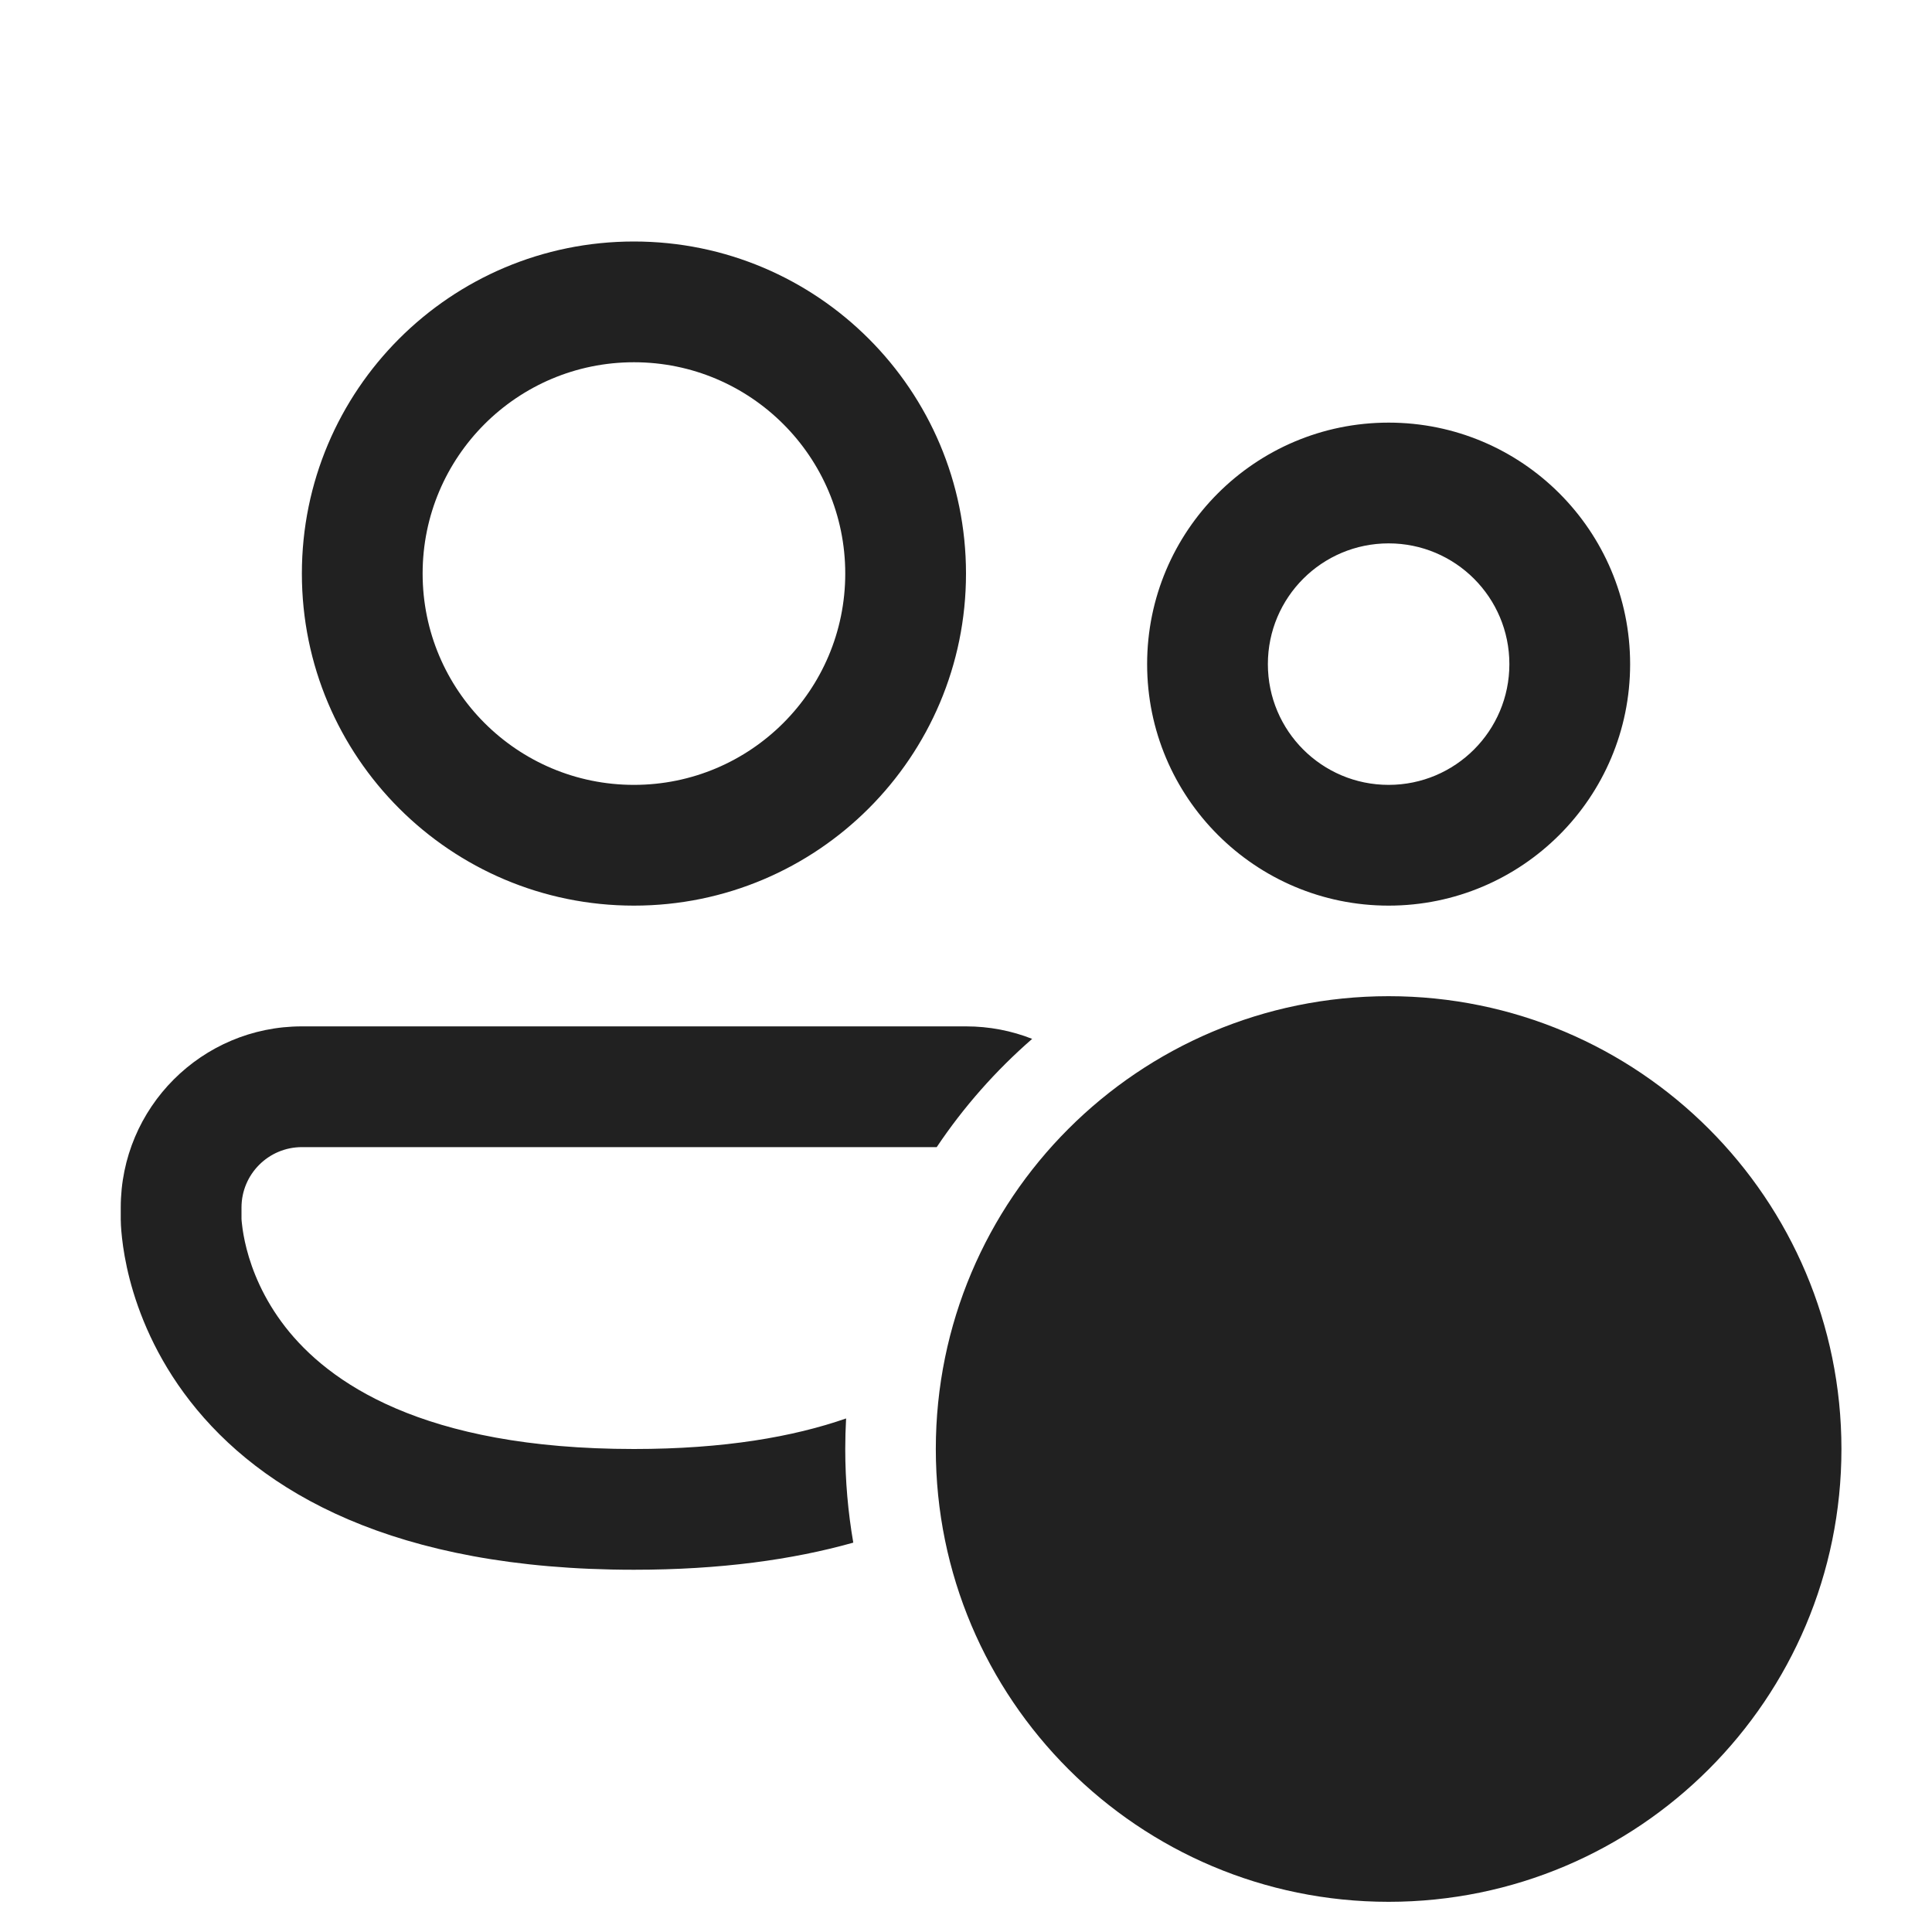
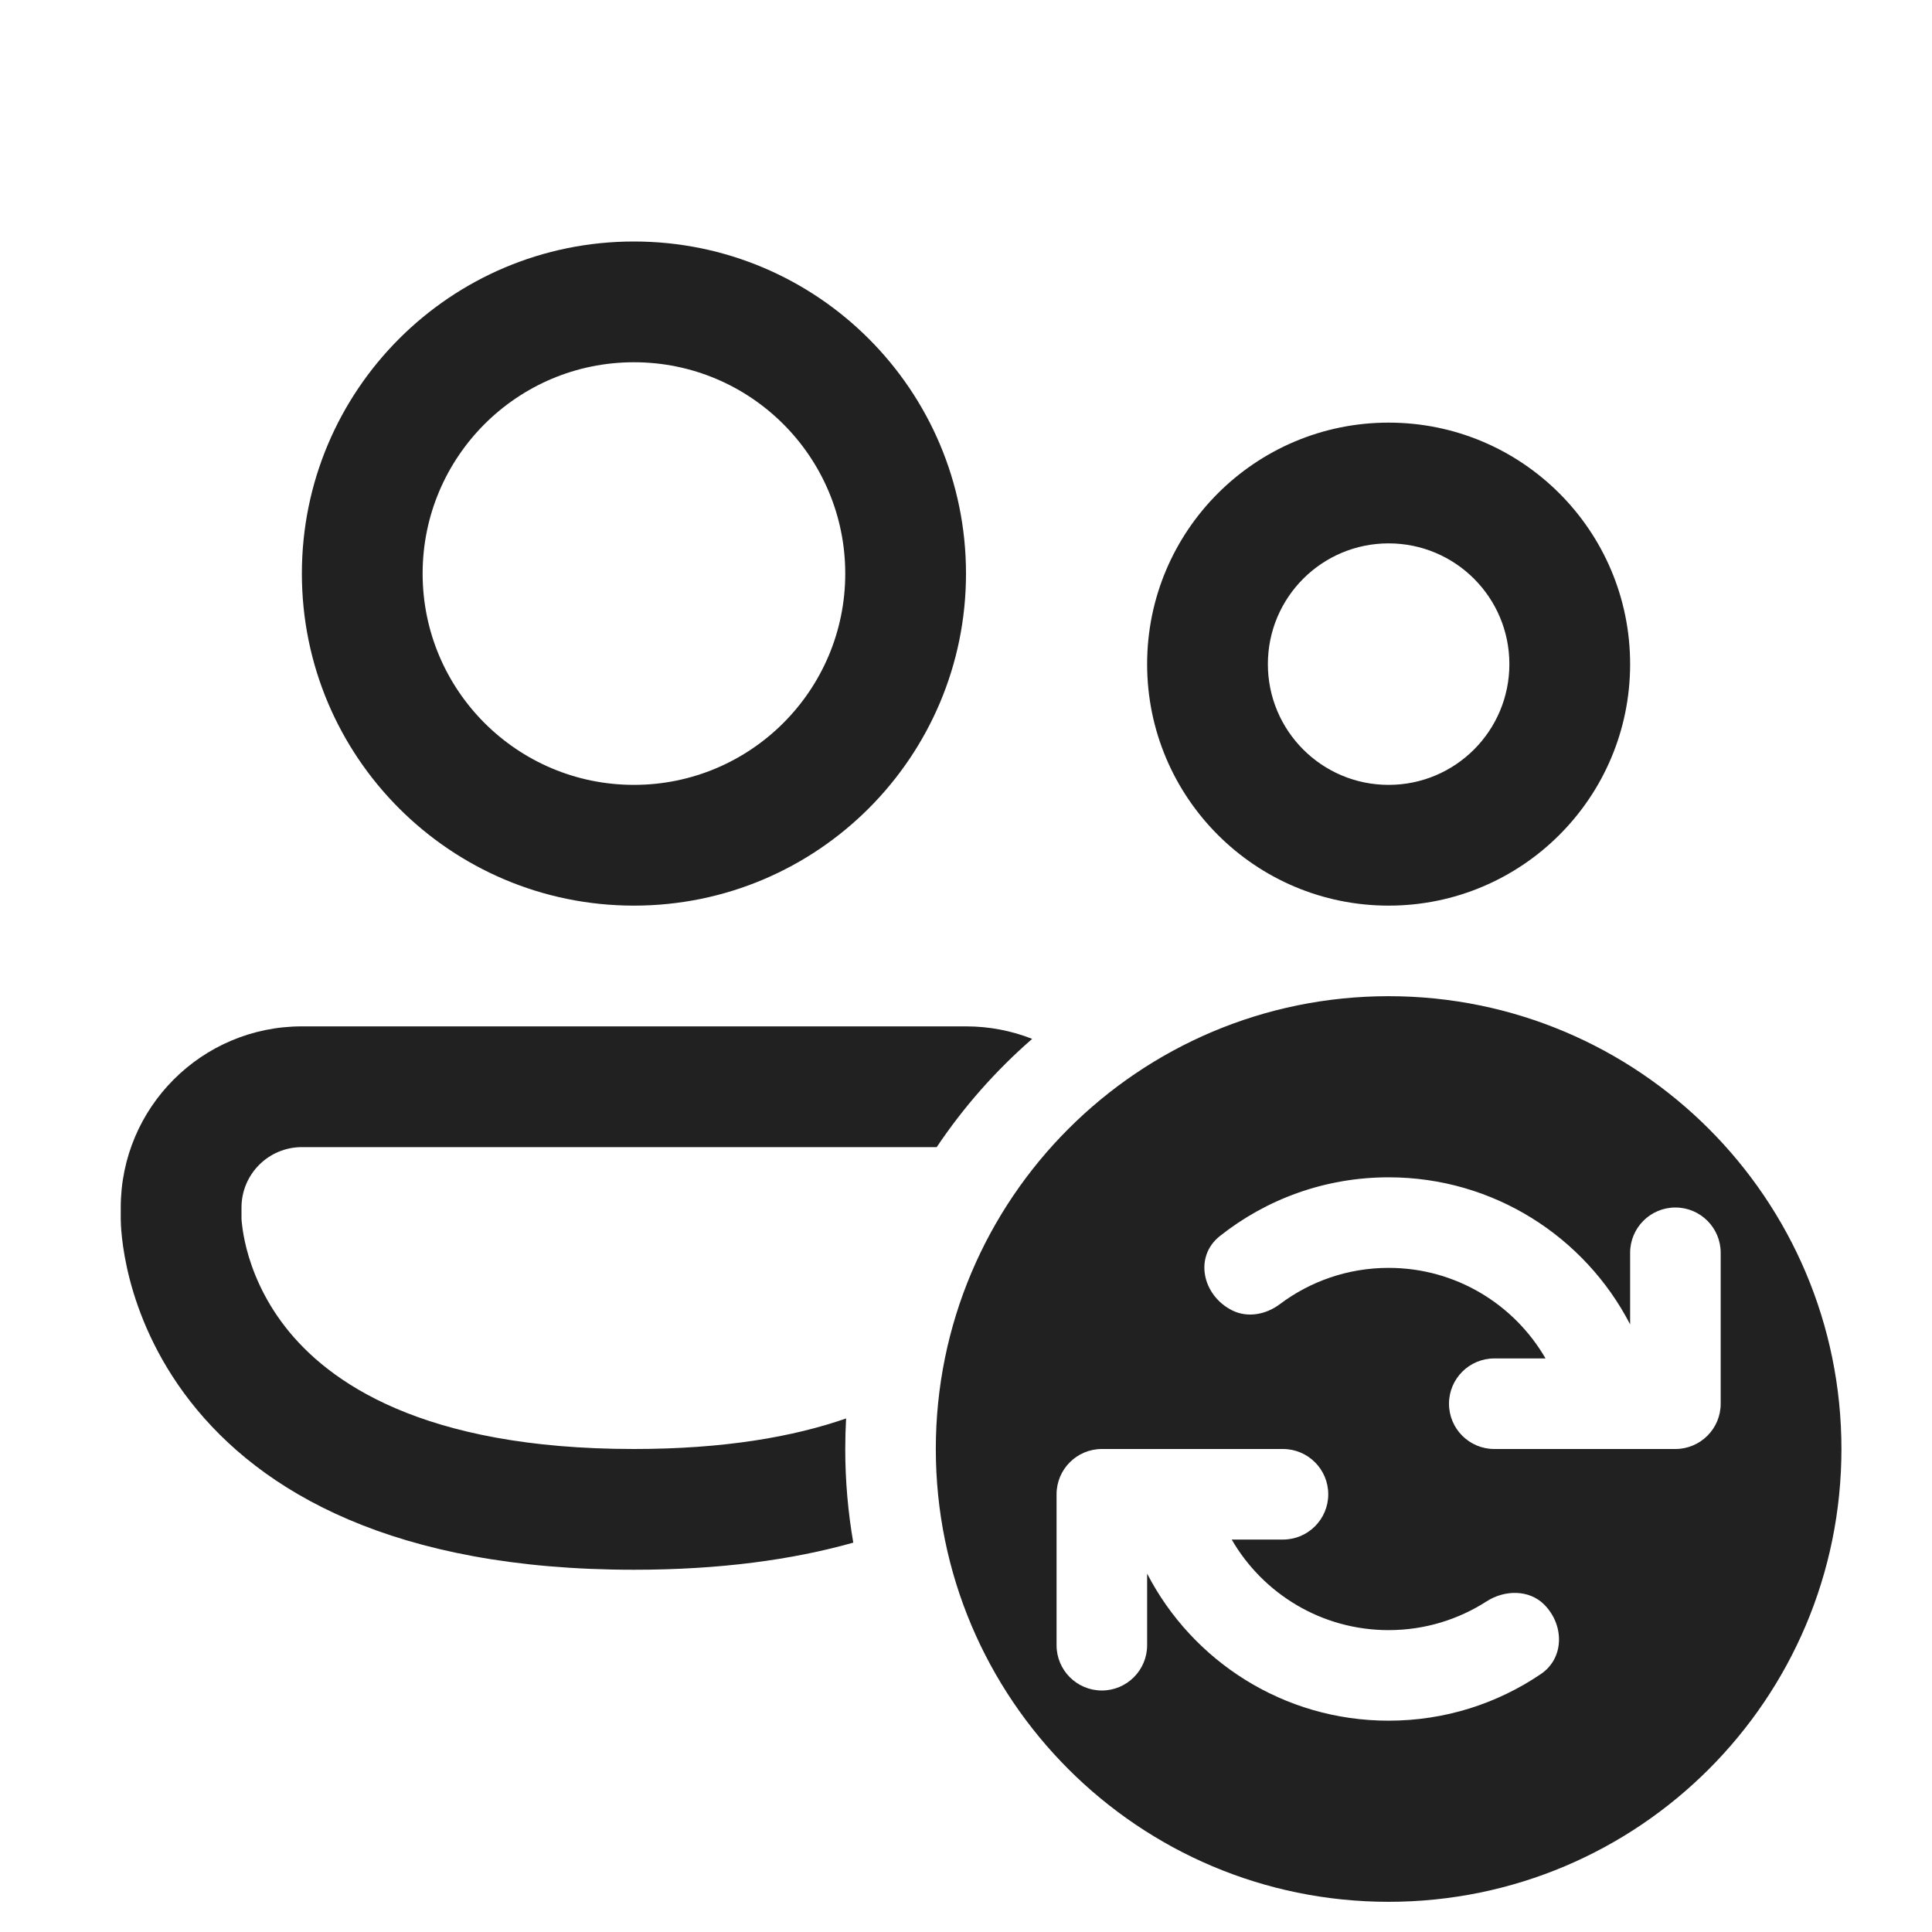
<svg xmlns="http://www.w3.org/2000/svg" width="32" height="32" viewBox="0 0 32 32" fill="none">
-   <path d="M10.5 4C7.462 4 5 6.462 5 9.5C5 12.538 7.462 15 10.5 15C13.538 15 16 12.538 16 9.5C16 6.462 13.538 4 10.5 4ZM7 9.5C7 7.567 8.567 6 10.5 6C12.433 6 14 7.567 14 9.5C14 11.433 12.433 13 10.5 13C8.567 13 7 11.433 7 9.5ZM23 7C20.791 7 19 8.791 19 11C19 13.209 20.791 15 23 15C25.209 15 27 13.209 27 11C27 8.791 25.209 7 23 7ZM21 11C21 9.895 21.895 9 23 9C24.105 9 25 9.895 25 11C25 12.105 24.105 13 23 13C21.895 13 21 12.105 21 11ZM16 17C16.387 17 16.757 17.073 17.096 17.207C16.494 17.731 15.961 18.334 15.515 19H5C4.448 19 4 19.448 4 20V20.178L4 20.19C4.001 20.207 4.003 20.239 4.009 20.284C4.019 20.374 4.04 20.514 4.085 20.688C4.175 21.036 4.358 21.506 4.726 21.979C5.431 22.883 6.98 24 10.5 24C12 24 13.143 23.797 14.014 23.494C14.005 23.662 14 23.83 14 24C14 24.529 14.046 25.047 14.133 25.551C13.128 25.834 11.929 26 10.5 26C6.52 26 4.319 24.71 3.149 23.208C2.58 22.478 2.293 21.745 2.149 21.191C2.077 20.913 2.04 20.678 2.021 20.505C2.011 20.418 2.006 20.347 2.003 20.293C2.002 20.267 2.001 20.244 2.001 20.226L2 20.203L2 20.195L2 20.191L2 20.189V20C2 18.343 3.343 17 5 17H16ZM30.5 24C30.5 28.142 27.142 31.5 23 31.5C18.858 31.5 15.5 28.142 15.5 24C15.5 19.858 18.858 16.5 23 16.5C27.142 16.5 30.5 19.858 30.5 24ZM27.75 24H24.75C24.336 24 24 23.664 24 23.25C24 22.836 24.336 22.5 24.75 22.5H25.599C25.08 21.603 24.11 21 23 21C22.324 21 21.7 21.224 21.198 21.601C20.97 21.773 20.665 21.832 20.409 21.704C19.916 21.458 19.773 20.815 20.205 20.473C20.973 19.864 21.944 19.5 23 19.5C24.741 19.5 26.252 20.489 27 21.936V20.75C27 20.336 27.336 20 27.75 20C28.164 20 28.5 20.336 28.5 20.75V23.25C28.5 23.664 28.164 24 27.75 24ZM25.576 26.576C25.911 26.911 25.914 27.462 25.522 27.727C24.803 28.215 23.935 28.5 23 28.5C21.259 28.5 19.748 27.511 19 26.064V27.25C19 27.664 18.664 28 18.25 28C17.836 28 17.5 27.664 17.5 27.25V24.75C17.5 24.336 17.836 24 18.25 24H21.25C21.664 24 22 24.336 22 24.75C22 25.164 21.664 25.5 21.25 25.5H20.401C20.92 26.397 21.89 27 23 27C23.598 27 24.154 26.825 24.622 26.524C24.92 26.332 25.325 26.325 25.576 26.576Z" fill="#212121" />
+   <path d="M10.5 4C7.462 4 5 6.462 5 9.5C5 12.538 7.462 15 10.5 15C13.538 15 16 12.538 16 9.5C16 6.462 13.538 4 10.5 4ZM7 9.5C7 7.567 8.567 6 10.5 6C12.433 6 14 7.567 14 9.5C14 11.433 12.433 13 10.5 13C8.567 13 7 11.433 7 9.5ZM23 7C20.791 7 19 8.791 19 11C19 13.209 20.791 15 23 15C25.209 15 27 13.209 27 11C27 8.791 25.209 7 23 7ZM21 11C21 9.895 21.895 9 23 9C24.105 9 25 9.895 25 11C25 12.105 24.105 13 23 13C21.895 13 21 12.105 21 11ZM16 17C16.387 17 16.757 17.073 17.096 17.207C16.494 17.731 15.961 18.334 15.515 19H5C4.448 19 4 19.448 4 20V20.178L4 20.19C4.001 20.207 4.003 20.239 4.009 20.284C4.019 20.374 4.04 20.514 4.085 20.688C4.175 21.036 4.358 21.506 4.726 21.979C5.431 22.883 6.98 24 10.5 24C12 24 13.143 23.797 14.014 23.494C14.005 23.662 14 23.83 14 24C14 24.529 14.046 25.047 14.133 25.551C13.128 25.834 11.929 26 10.5 26C6.52 26 4.319 24.71 3.149 23.208C2.58 22.478 2.293 21.745 2.149 21.191C2.077 20.913 2.04 20.678 2.021 20.505C2.011 20.418 2.006 20.347 2.003 20.293C2.002 20.267 2.001 20.244 2.001 20.226L2 20.203L2 20.195L2 20.191L2 20.189V20C2 18.343 3.343 17 5 17H16ZM30.5 24C30.5 28.142 27.142 31.5 23 31.5C18.858 31.5 15.5 28.142 15.5 24C15.5 19.858 18.858 16.5 23 16.5C27.142 16.5 30.5 19.858 30.5 24ZM27.75 24C28.164 24 28.5 23.664 28.5 23.25V20.75C28.5 20.336 28.164 20 27.75 20C27.336 20 27 20.336 27 20.75V21.936C26.252 20.489 24.741 19.5 23 19.5C21.944 19.5 20.973 19.864 20.205 20.473C19.773 20.815 19.916 21.458 20.409 21.704C20.665 21.832 20.97 21.773 21.198 21.601C21.7 21.224 22.324 21 23 21C24.11 21 25.08 21.603 25.599 22.5H24.75C24.336 22.5 24 22.836 24 23.25C24 23.664 24.336 24 24.75 24H27.75ZM25.576 26.576C25.325 26.325 24.92 26.332 24.622 26.524C24.154 26.825 23.598 27 23 27C21.89 27 20.92 26.397 20.401 25.5H21.25C21.664 25.5 22 25.164 22 24.75C22 24.336 21.664 24 21.25 24H18.25C17.836 24 17.5 24.336 17.5 24.75V27.25C17.5 27.664 17.836 28 18.25 28C18.664 28 19 27.664 19 27.25V26.064C19.748 27.511 21.259 28.5 23 28.5C23.935 28.5 24.803 28.215 25.522 27.727C25.914 27.462 25.911 26.911 25.576 26.576Z" fill="#212121" />
</svg>
